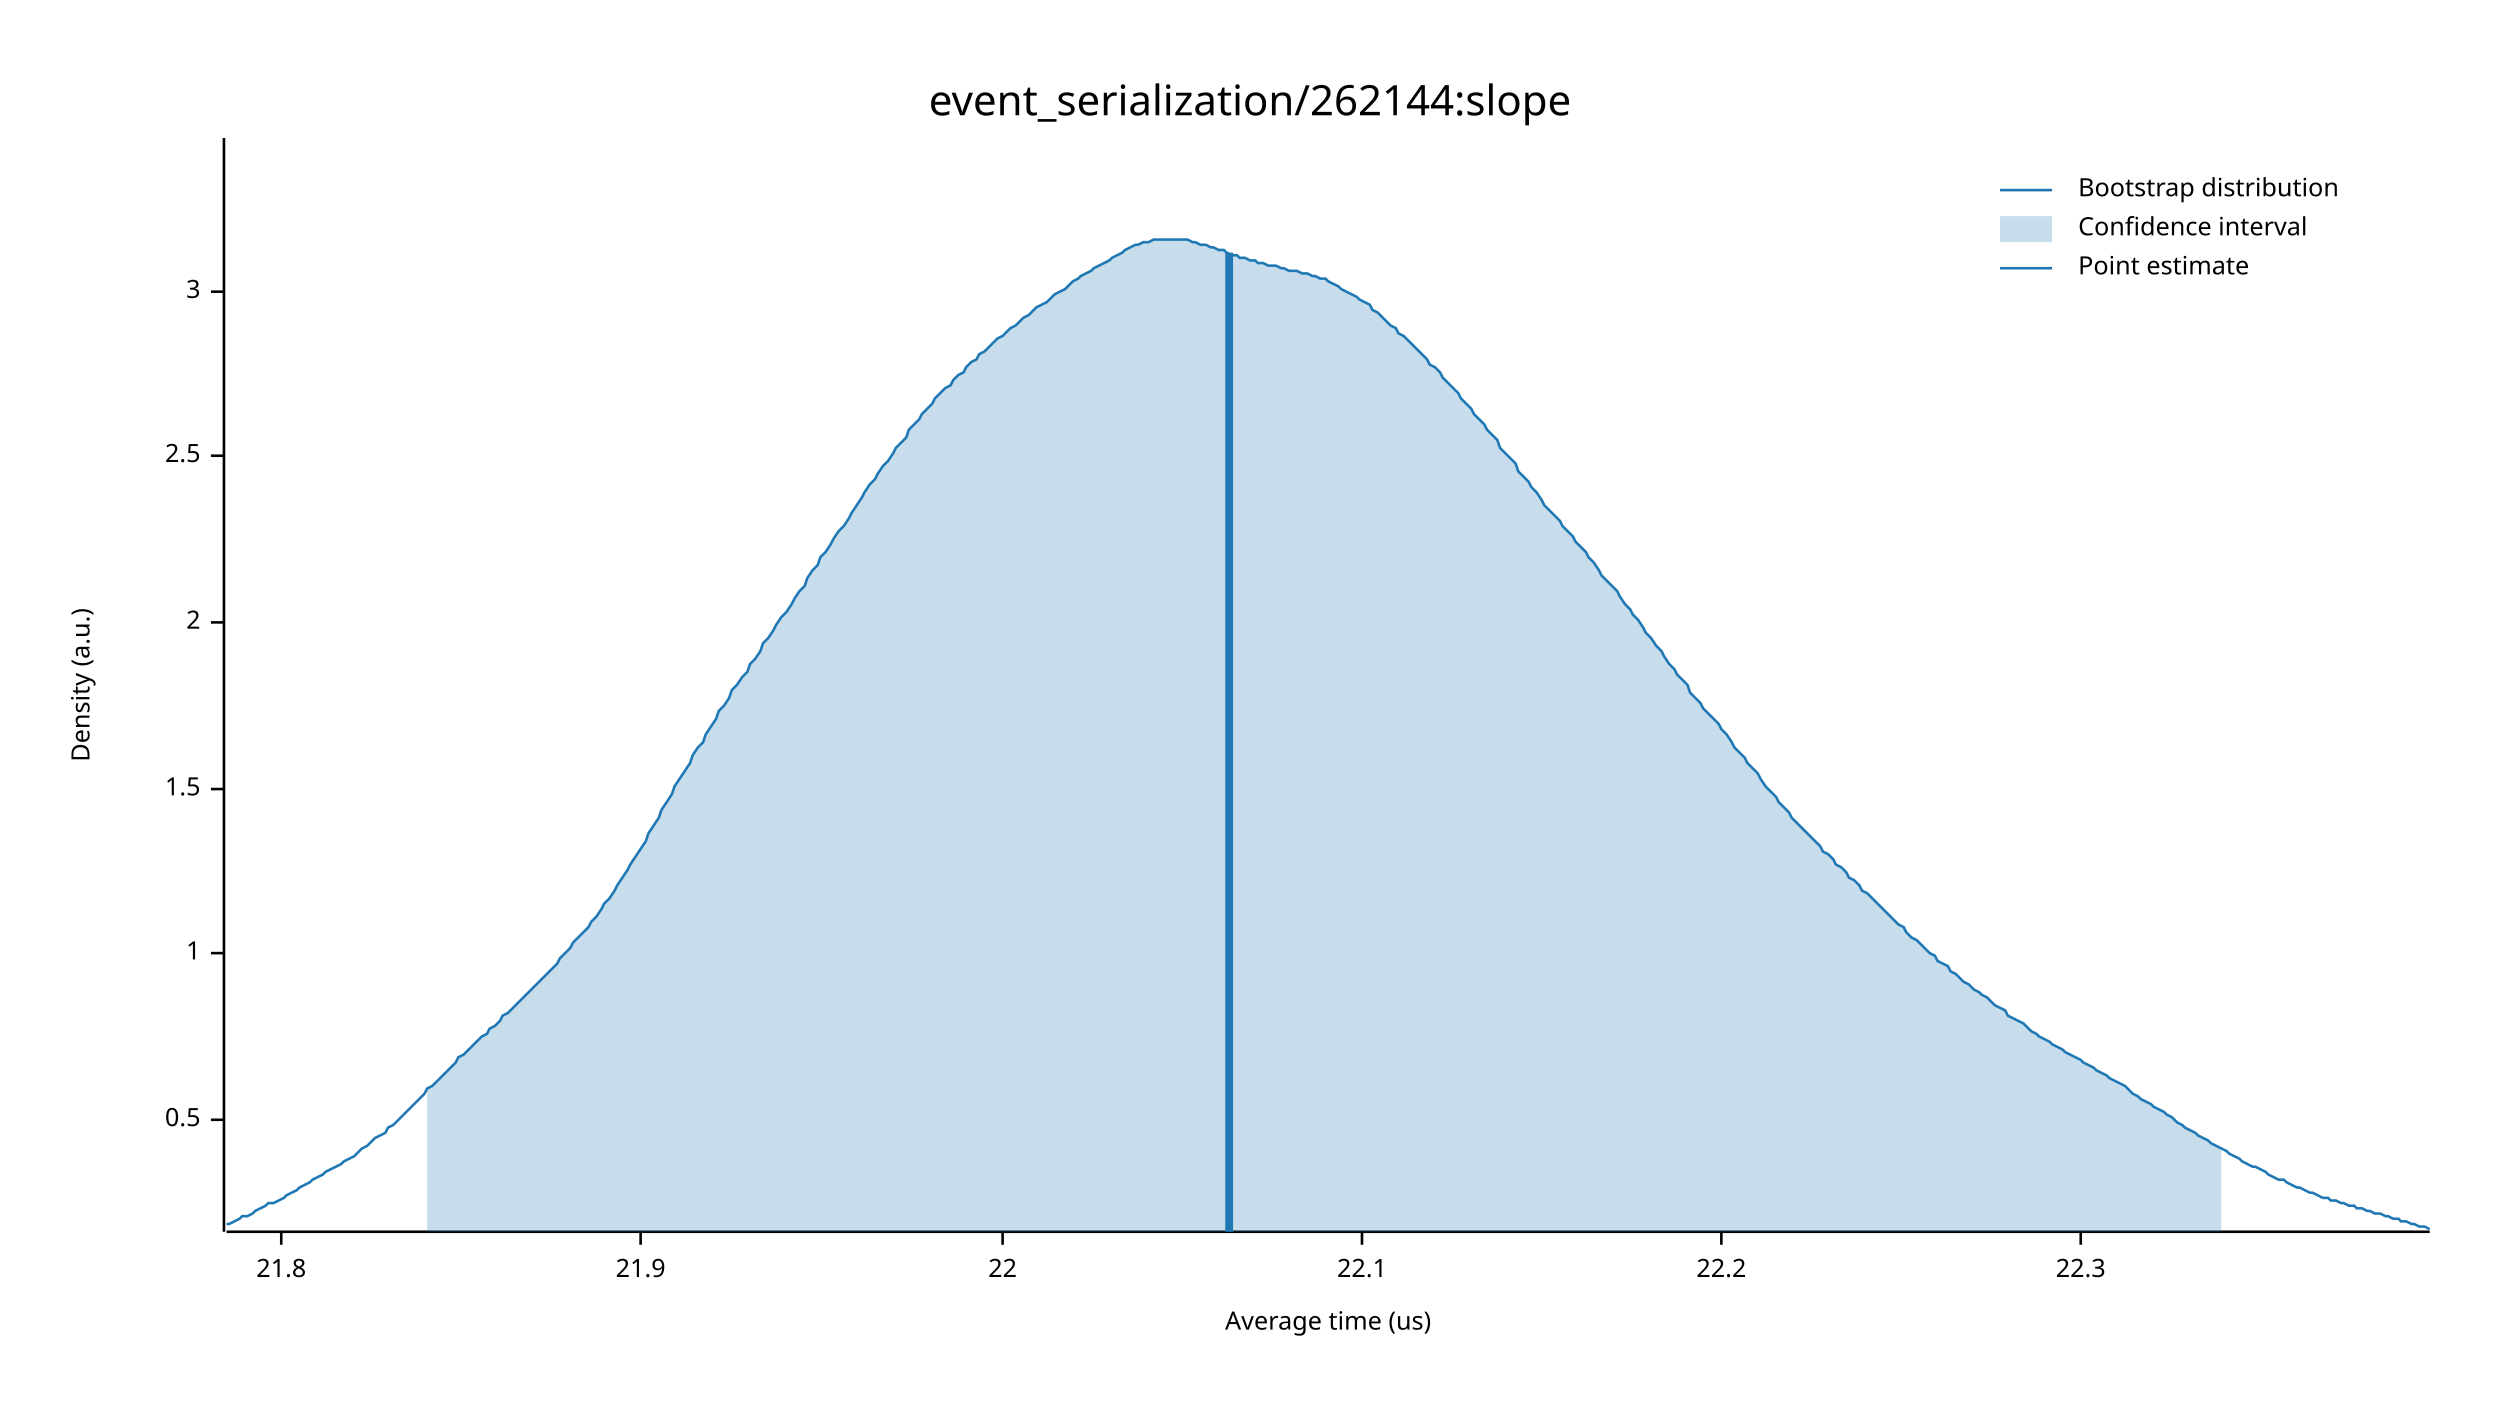
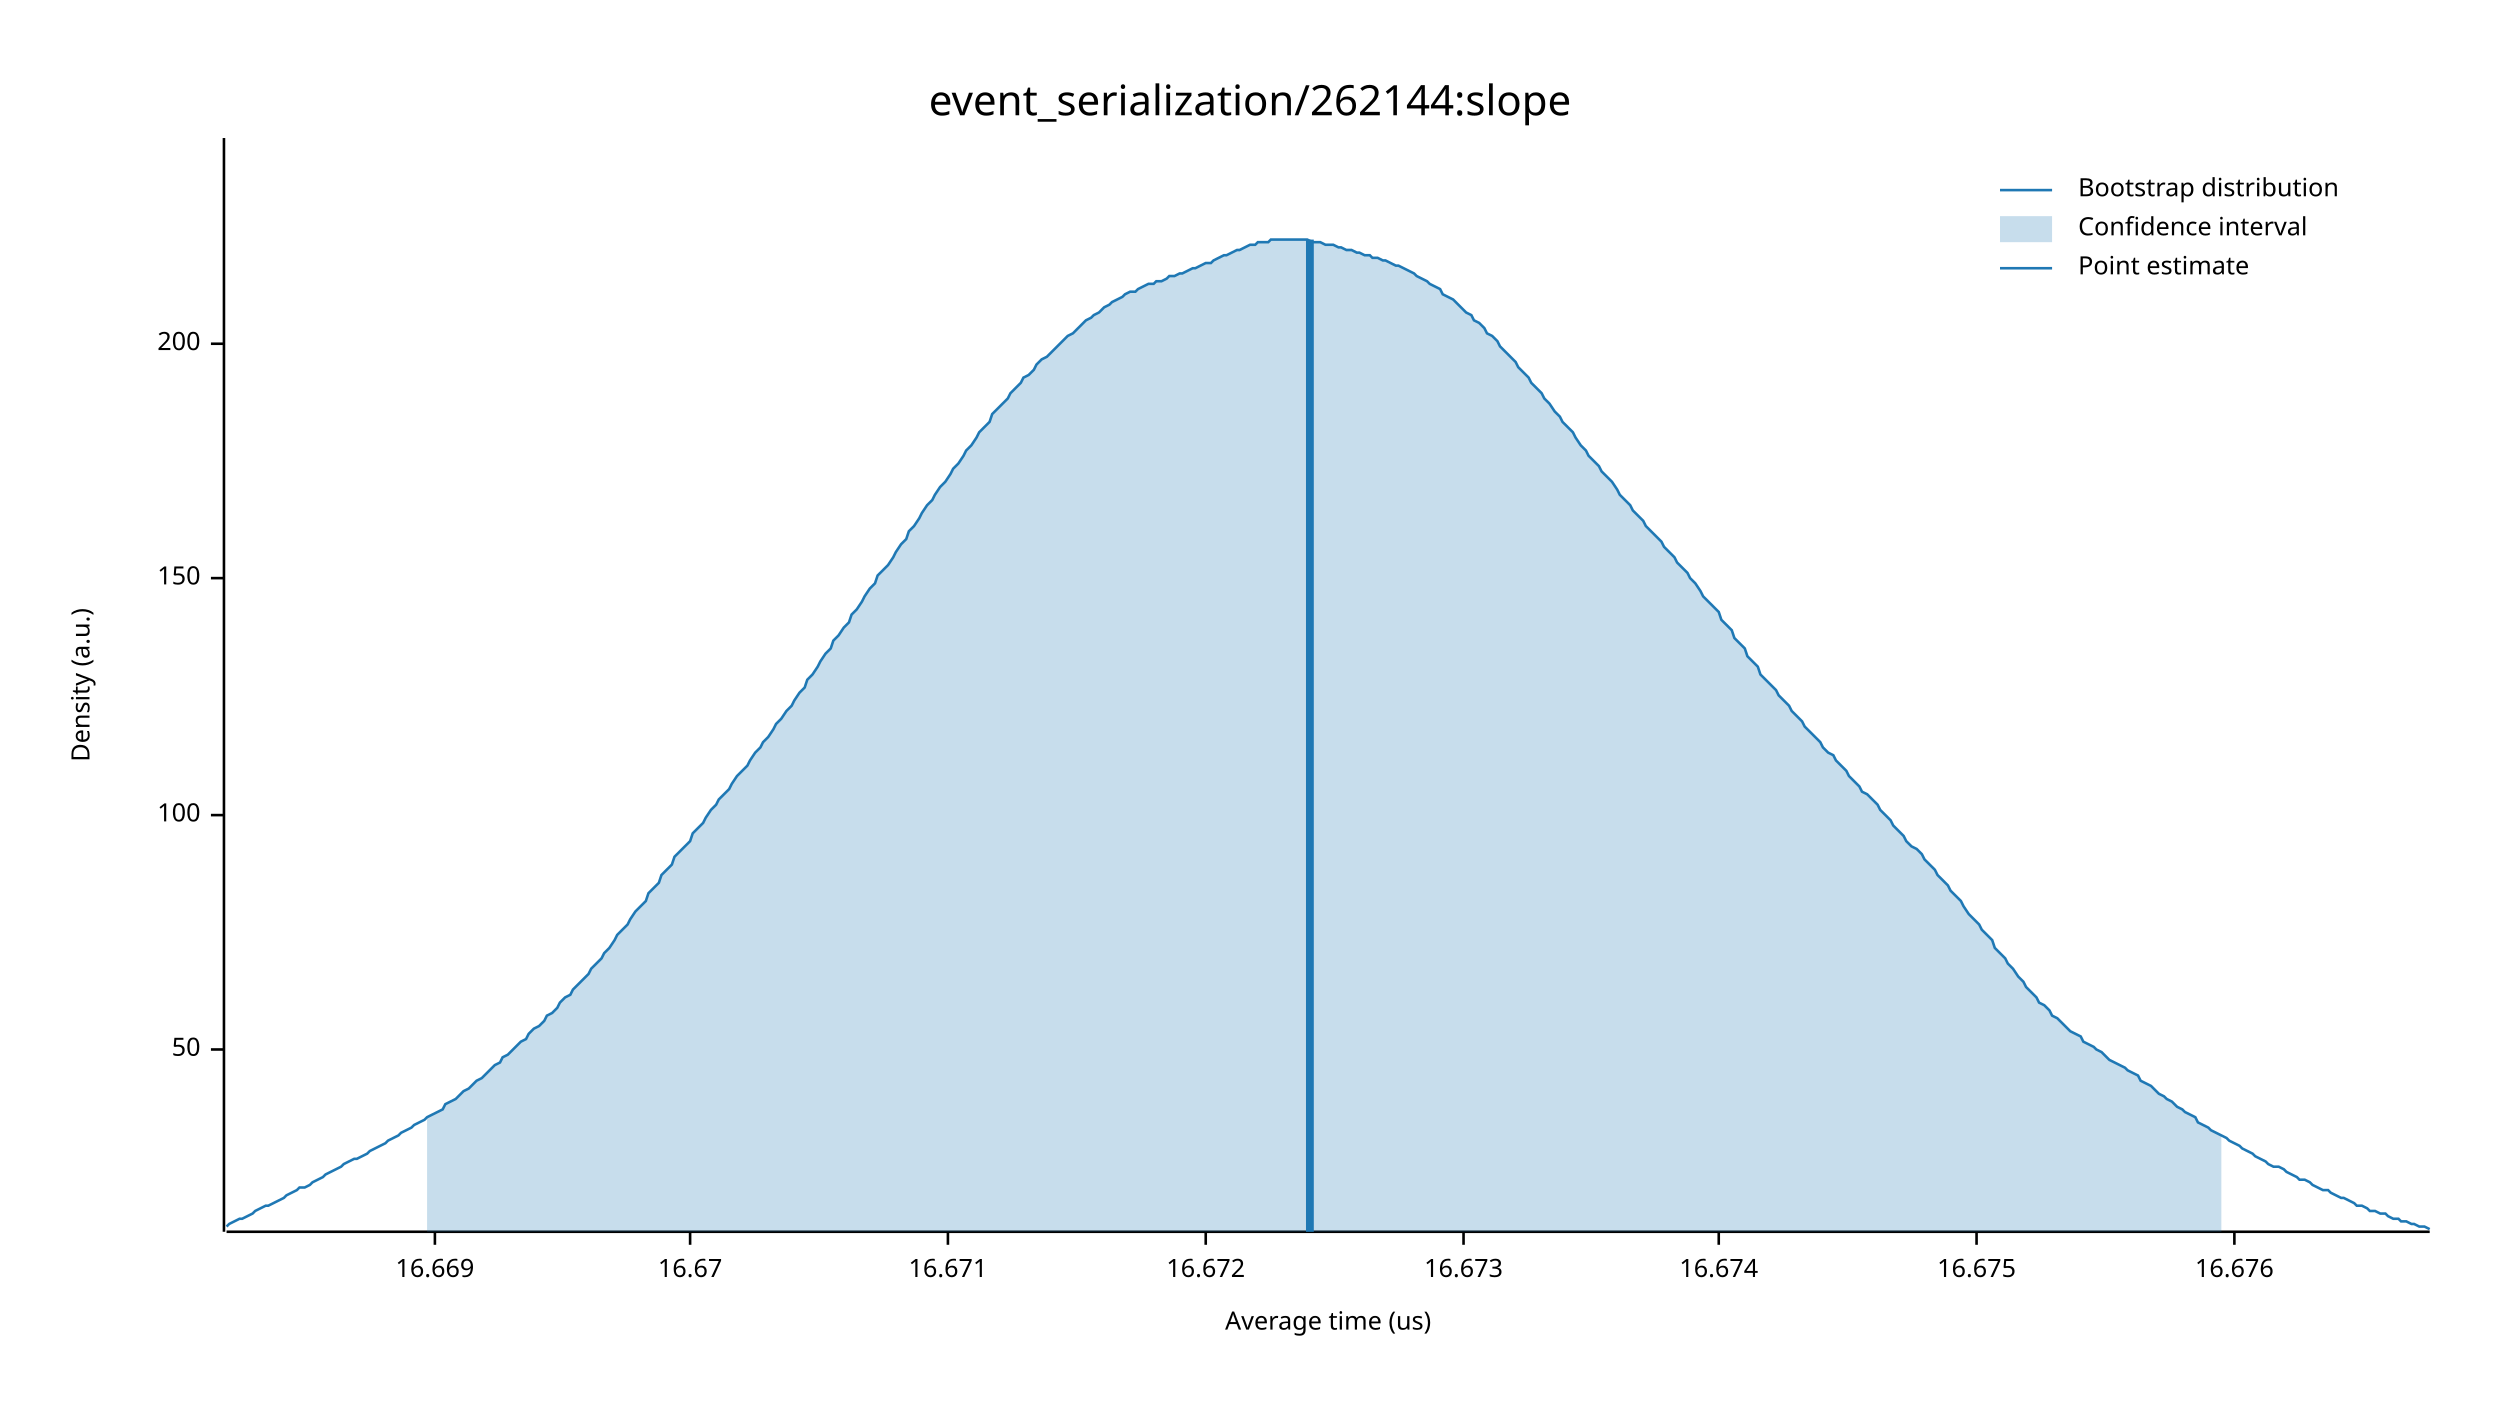
<svg xmlns="http://www.w3.org/2000/svg" width="960" height="540" viewBox="0 0 960 540">
  <text x="480" y="32" dy="0.76em" text-anchor="middle" font-family="sans-serif" font-size="16.129" opacity="1" fill="#000000">
event_serialization/262144:slope
</text>
  <text x="27" y="263" dy="0.76em" text-anchor="middle" font-family="sans-serif" font-size="9.677" opacity="1" fill="#000000" transform="rotate(270, 27, 263)">
Density (a.u.)
</text>
  <text x="510" y="513" dy="-0.5ex" text-anchor="middle" font-family="sans-serif" font-size="9.677" opacity="1" fill="#000000">
Average time (us)
</text>
  <polyline fill="none" opacity="1" stroke="#000000" stroke-width="1" points="86,53 86,473 " />
-   <text x="77" y="430" dy="0.5ex" text-anchor="end" font-family="sans-serif" font-size="9.677" opacity="1" fill="#000000">
- 0.5
+   <text x="77" y="403" dy="0.5ex" text-anchor="end" font-family="sans-serif" font-size="9.677" opacity="1" fill="#000000">
+ 50
</text>
-   <polyline fill="none" opacity="1" stroke="#000000" stroke-width="1" points="81,430 86,430 " />
-   <text x="77" y="366" dy="0.5ex" text-anchor="end" font-family="sans-serif" font-size="9.677" opacity="1" fill="#000000">
- 1
+   <polyline fill="none" opacity="1" stroke="#000000" stroke-width="1" points="81,403 86,403 " />
+   <text x="77" y="313" dy="0.5ex" text-anchor="end" font-family="sans-serif" font-size="9.677" opacity="1" fill="#000000">
+ 100
</text>
-   <polyline fill="none" opacity="1" stroke="#000000" stroke-width="1" points="81,366 86,366 " />
-   <text x="77" y="303" dy="0.5ex" text-anchor="end" font-family="sans-serif" font-size="9.677" opacity="1" fill="#000000">
- 1.5
+   <polyline fill="none" opacity="1" stroke="#000000" stroke-width="1" points="81,313 86,313 " />
+   <text x="77" y="222" dy="0.5ex" text-anchor="end" font-family="sans-serif" font-size="9.677" opacity="1" fill="#000000">
+ 150
</text>
-   <polyline fill="none" opacity="1" stroke="#000000" stroke-width="1" points="81,303 86,303 " />
-   <text x="77" y="239" dy="0.5ex" text-anchor="end" font-family="sans-serif" font-size="9.677" opacity="1" fill="#000000">
- 2
+   <polyline fill="none" opacity="1" stroke="#000000" stroke-width="1" points="81,222 86,222 " />
+   <text x="77" y="132" dy="0.5ex" text-anchor="end" font-family="sans-serif" font-size="9.677" opacity="1" fill="#000000">
+ 200
</text>
-   <polyline fill="none" opacity="1" stroke="#000000" stroke-width="1" points="81,239 86,239 " />
-   <text x="77" y="175" dy="0.5ex" text-anchor="end" font-family="sans-serif" font-size="9.677" opacity="1" fill="#000000">
- 2.5
+   <polyline fill="none" opacity="1" stroke="#000000" stroke-width="1" points="81,132 86,132 " />
+   <polyline fill="none" opacity="1" stroke="#000000" stroke-width="1" points="87,473 933,473 " />
+   <text x="167" y="483" dy="0.76em" text-anchor="middle" font-family="sans-serif" font-size="9.677" opacity="1" fill="#000000">
+ 16.669
</text>
-   <polyline fill="none" opacity="1" stroke="#000000" stroke-width="1" points="81,175 86,175 " />
-   <text x="77" y="112" dy="0.5ex" text-anchor="end" font-family="sans-serif" font-size="9.677" opacity="1" fill="#000000">
- 3
+   <polyline fill="none" opacity="1" stroke="#000000" stroke-width="1" points="167,473 167,478 " />
+   <text x="265" y="483" dy="0.76em" text-anchor="middle" font-family="sans-serif" font-size="9.677" opacity="1" fill="#000000">
+ 16.67
</text>
-   <polyline fill="none" opacity="1" stroke="#000000" stroke-width="1" points="81,112 86,112 " />
-   <polyline fill="none" opacity="1" stroke="#000000" stroke-width="1" points="87,473 933,473 " />
-   <text x="108" y="483" dy="0.76em" text-anchor="middle" font-family="sans-serif" font-size="9.677" opacity="1" fill="#000000">
- 21.8
+   <polyline fill="none" opacity="1" stroke="#000000" stroke-width="1" points="265,473 265,478 " />
+   <text x="364" y="483" dy="0.76em" text-anchor="middle" font-family="sans-serif" font-size="9.677" opacity="1" fill="#000000">
+ 16.671
</text>
-   <polyline fill="none" opacity="1" stroke="#000000" stroke-width="1" points="108,473 108,478 " />
-   <text x="246" y="483" dy="0.76em" text-anchor="middle" font-family="sans-serif" font-size="9.677" opacity="1" fill="#000000">
- 21.9
+   <polyline fill="none" opacity="1" stroke="#000000" stroke-width="1" points="364,473 364,478 " />
+   <text x="463" y="483" dy="0.76em" text-anchor="middle" font-family="sans-serif" font-size="9.677" opacity="1" fill="#000000">
+ 16.672
</text>
-   <polyline fill="none" opacity="1" stroke="#000000" stroke-width="1" points="246,473 246,478 " />
-   <text x="385" y="483" dy="0.76em" text-anchor="middle" font-family="sans-serif" font-size="9.677" opacity="1" fill="#000000">
- 22
+   <polyline fill="none" opacity="1" stroke="#000000" stroke-width="1" points="463,473 463,478 " />
+   <text x="562" y="483" dy="0.76em" text-anchor="middle" font-family="sans-serif" font-size="9.677" opacity="1" fill="#000000">
+ 16.673
</text>
-   <polyline fill="none" opacity="1" stroke="#000000" stroke-width="1" points="385,473 385,478 " />
-   <text x="523" y="483" dy="0.76em" text-anchor="middle" font-family="sans-serif" font-size="9.677" opacity="1" fill="#000000">
- 22.1
+   <polyline fill="none" opacity="1" stroke="#000000" stroke-width="1" points="562,473 562,478 " />
+   <text x="660" y="483" dy="0.76em" text-anchor="middle" font-family="sans-serif" font-size="9.677" opacity="1" fill="#000000">
+ 16.674
</text>
-   <polyline fill="none" opacity="1" stroke="#000000" stroke-width="1" points="523,473 523,478 " />
-   <text x="661" y="483" dy="0.76em" text-anchor="middle" font-family="sans-serif" font-size="9.677" opacity="1" fill="#000000">
- 22.2
+   <polyline fill="none" opacity="1" stroke="#000000" stroke-width="1" points="660,473 660,478 " />
+   <text x="759" y="483" dy="0.76em" text-anchor="middle" font-family="sans-serif" font-size="9.677" opacity="1" fill="#000000">
+ 16.675
</text>
-   <polyline fill="none" opacity="1" stroke="#000000" stroke-width="1" points="661,473 661,478 " />
-   <text x="799" y="483" dy="0.76em" text-anchor="middle" font-family="sans-serif" font-size="9.677" opacity="1" fill="#000000">
- 22.3
+   <polyline fill="none" opacity="1" stroke="#000000" stroke-width="1" points="759,473 759,478 " />
+   <text x="858" y="483" dy="0.76em" text-anchor="middle" font-family="sans-serif" font-size="9.677" opacity="1" fill="#000000">
+ 16.676
</text>
-   <polyline fill="none" opacity="1" stroke="#000000" stroke-width="1" points="799,473 799,478 " />
-   <polyline fill="none" opacity="1" stroke="#1F78B4" stroke-width="1" points="87,470 88,470 90,469 92,468 93,467 95,467 97,466 98,465 100,464 102,463 103,462 105,462 107,461 109,460 110,459 112,458 114,457 115,456 117,455 119,454 120,453 122,452 124,451 125,450 127,449 129,448 131,447 132,446 134,445 136,444 137,443 139,441 141,440 142,439 144,437 146,436 148,435 149,433 151,432 153,430 154,429 156,427 158,425 159,424 161,422 163,420 164,418 166,417 168,415 170,413 171,412 173,410 175,408 176,406 178,405 180,403 181,402 183,400 185,398 187,397 188,395 190,394 192,392 193,390 195,389 197,387 198,386 200,384 202,382 203,381 205,379 207,377 209,375 210,374 212,372 214,370 215,368 217,366 219,364 220,362 222,360 224,358 226,356 227,354 229,352 231,349 232,347 234,345 236,342 237,340 239,337 241,334 242,332 244,329 246,326 248,323 249,320 251,317 253,314 254,311 256,308 258,305 259,302 261,299 263,296 265,293 266,290 268,287 270,285 271,282 273,279 275,276 276,273 278,271 280,268 281,265 283,263 285,260 287,258 288,255 290,253 292,250 293,247 295,245 297,242 298,240 300,237 302,235 304,232 305,230 307,227 309,225 310,222 312,219 314,217 315,214 317,212 319,209 320,207 322,204 324,202 326,199 327,197 329,194 331,191 332,189 334,186 336,184 337,182 339,179 341,177 343,174 344,172 346,170 348,168 349,165 351,163 353,161 354,159 356,157 358,155 359,153 361,151 363,149 365,148 366,146 368,144 370,143 371,141 373,139 375,138 376,136 378,135 380,133 381,132 383,130 385,129 387,127 388,126 390,125 392,123 393,122 395,121 397,119 398,118 400,117 402,116 404,114 405,113 407,112 409,111 410,110 412,108 414,107 415,106 417,105 419,104 420,103 422,102 424,101 426,100 427,99 429,98 431,97 432,96 434,95 436,94 437,94 439,93 441,93 443,92 444,92 446,92 448,92 449,92 451,92 453,92 454,92 456,92 458,93 459,93 461,94 463,94 465,95 466,95 468,96 470,96 471,97 473,98 475,98 476,99 478,99 480,100 482,100 483,101 485,101 487,102 488,102 490,102 492,103 493,103 495,104 497,104 498,104 500,105 502,105 504,106 505,106 507,107 509,107 510,108 512,109 514,110 515,111 517,112 519,113 521,114 522,115 524,116 526,117 527,119 529,120 531,122 532,123 534,125 536,126 537,128 539,129 541,131 543,133 544,134 546,136 548,138 549,140 551,141 553,143 554,145 556,147 558,149 560,151 561,153 563,155 565,157 566,159 568,161 570,163 571,165 573,167 575,169 576,172 578,174 580,176 582,178 583,181 585,183 587,185 588,187 590,189 592,192 593,194 595,196 597,198 599,200 600,202 602,204 604,206 605,208 607,210 609,212 610,214 612,216 614,219 615,221 617,223 619,225 621,227 622,229 624,232 626,234 627,236 629,238 631,241 632,243 634,245 636,248 638,250 639,252 641,255 643,257 644,259 646,261 648,263 649,266 651,268 653,270 654,272 656,274 658,276 660,278 661,280 663,282 665,285 666,287 668,289 670,291 671,293 673,295 675,297 676,299 678,302 680,304 682,306 683,308 685,310 687,312 688,314 690,316 692,318 693,319 695,321 697,323 699,325 700,327 702,328 704,330 705,332 707,333 709,335 710,337 712,338 714,340 715,342 717,343 719,345 721,347 722,348 724,350 726,352 727,353 729,355 731,356 732,358 734,360 736,361 738,363 739,364 741,366 743,367 744,369 746,370 748,371 749,373 751,374 753,376 754,377 756,378 758,380 760,381 761,382 763,383 765,385 766,386 768,387 770,388 771,390 773,391 775,392 777,393 778,394 780,396 782,397 783,398 785,399 787,400 788,401 790,402 792,403 793,404 795,405 797,406 799,407 800,408 802,409 804,410 805,411 807,412 809,413 810,414 812,415 814,416 816,417 817,418 819,420 821,421 822,422 824,423 826,424 827,425 829,426 831,427 832,428 834,429 836,431 838,432 839,433 841,434 843,435 844,436 846,437 848,438 849,439 851,440 853,441 855,442 856,443 858,444 860,445 861,446 863,447 865,448 866,448 868,449 870,450 871,451 873,452 875,453 877,453 878,454 880,455 882,456 883,456 885,457 887,458 888,458 890,459 892,460 894,460 895,461 897,461 899,462 900,462 902,463 904,463 905,464 907,464 909,465 910,465 912,466 914,466 916,467 917,467 919,468 921,468 922,469 924,469 926,470 927,470 929,471 931,471 933,472 " />
-   <polygon opacity="0.25" fill="#1F78B4" points="164,418 166,417 168,415 170,413 171,412 173,410 175,408 176,406 178,405 180,403 181,402 183,400 185,398 187,397 188,395 190,394 192,392 193,390 195,389 197,387 198,386 200,384 202,382 203,381 205,379 207,377 209,375 210,374 212,372 214,370 215,368 217,366 219,364 220,362 222,360 224,358 226,356 227,354 229,352 231,349 232,347 234,345 236,342 237,340 239,337 241,334 242,332 244,329 246,326 248,323 249,320 251,317 253,314 254,311 256,308 258,305 259,302 261,299 263,296 265,293 266,290 268,287 270,285 271,282 273,279 275,276 276,273 278,271 280,268 281,265 283,263 285,260 287,258 288,255 290,253 292,250 293,247 295,245 297,242 298,240 300,237 302,235 304,232 305,230 307,227 309,225 310,222 312,219 314,217 315,214 317,212 319,209 320,207 322,204 324,202 326,199 327,197 329,194 331,191 332,189 334,186 336,184 337,182 339,179 341,177 343,174 344,172 346,170 348,168 349,165 351,163 353,161 354,159 356,157 358,155 359,153 361,151 363,149 365,148 366,146 368,144 370,143 371,141 373,139 375,138 376,136 378,135 380,133 381,132 383,130 385,129 387,127 388,126 390,125 392,123 393,122 395,121 397,119 398,118 400,117 402,116 404,114 405,113 407,112 409,111 410,110 412,108 414,107 415,106 417,105 419,104 420,103 422,102 424,101 426,100 427,99 429,98 431,97 432,96 434,95 436,94 437,94 439,93 441,93 443,92 444,92 446,92 448,92 449,92 451,92 453,92 454,92 456,92 458,93 459,93 461,94 463,94 465,95 466,95 468,96 470,96 471,97 473,98 475,98 476,99 478,99 480,100 482,100 483,101 485,101 487,102 488,102 490,102 492,103 493,103 495,104 497,104 498,104 500,105 502,105 504,106 505,106 507,107 509,107 510,108 512,109 514,110 515,111 517,112 519,113 521,114 522,115 524,116 526,117 527,119 529,120 531,122 532,123 534,125 536,126 537,128 539,129 541,131 543,133 544,134 546,136 548,138 549,140 551,141 553,143 554,145 556,147 558,149 560,151 561,153 563,155 565,157 566,159 568,161 570,163 571,165 573,167 575,169 576,172 578,174 580,176 582,178 583,181 585,183 587,185 588,187 590,189 592,192 593,194 595,196 597,198 599,200 600,202 602,204 604,206 605,208 607,210 609,212 610,214 612,216 614,219 615,221 617,223 619,225 621,227 622,229 624,232 626,234 627,236 629,238 631,241 632,243 634,245 636,248 638,250 639,252 641,255 643,257 644,259 646,261 648,263 649,266 651,268 653,270 654,272 656,274 658,276 660,278 661,280 663,282 665,285 666,287 668,289 670,291 671,293 673,295 675,297 676,299 678,302 680,304 682,306 683,308 685,310 687,312 688,314 690,316 692,318 693,319 695,321 697,323 699,325 700,327 702,328 704,330 705,332 707,333 709,335 710,337 712,338 714,340 715,342 717,343 719,345 721,347 722,348 724,350 726,352 727,353 729,355 731,356 732,358 734,360 736,361 738,363 739,364 741,366 743,367 744,369 746,370 748,371 749,373 751,374 753,376 754,377 756,378 758,380 760,381 761,382 763,383 765,385 766,386 768,387 770,388 771,390 773,391 775,392 777,393 778,394 780,396 782,397 783,398 785,399 787,400 788,401 790,402 792,403 793,404 795,405 797,406 799,407 800,408 802,409 804,410 805,411 807,412 809,413 810,414 812,415 814,416 816,417 817,418 819,420 821,421 822,422 824,423 826,424 827,425 829,426 831,427 832,428 834,429 836,431 838,432 839,433 841,434 843,435 844,436 846,437 848,438 849,439 851,440 853,441 853,473 164,473 " />
-   <polyline fill="none" opacity="1" stroke="#1F78B4" stroke-width="3" points="472,473 472,97 " />
+   <polyline fill="none" opacity="1" stroke="#000000" stroke-width="1" points="858,473 858,478 " />
+   <polyline fill="none" opacity="1" stroke="#1F78B4" stroke-width="1" points="87,471 88,470 90,469 92,468 93,468 95,467 97,466 98,465 100,464 102,463 103,463 105,462 107,461 109,460 110,459 112,458 114,457 115,456 117,456 119,455 120,454 122,453 124,452 125,451 127,450 129,449 131,448 132,447 134,446 136,445 137,445 139,444 141,443 142,442 144,441 146,440 148,439 149,438 151,437 153,436 154,435 156,434 158,433 159,432 161,431 163,430 164,429 166,428 168,427 170,426 171,424 173,423 175,422 176,421 178,419 180,418 181,417 183,415 185,414 187,412 188,411 190,409 192,408 193,406 195,405 197,403 198,402 200,400 202,399 203,397 205,395 207,394 209,392 210,390 212,389 214,387 215,385 217,383 219,382 220,380 222,378 224,376 226,374 227,372 229,370 231,368 232,366 234,364 236,361 237,359 239,357 241,355 242,353 244,350 246,348 248,346 249,343 251,341 253,339 254,336 256,334 258,332 259,329 261,327 263,325 265,323 266,320 268,318 270,316 271,314 273,311 275,309 276,307 278,305 280,303 281,301 283,298 285,296 287,294 288,292 290,289 292,287 293,285 295,283 297,280 298,278 300,276 302,273 304,271 305,269 307,266 309,264 310,261 312,259 314,256 315,254 317,251 319,249 320,246 322,244 324,241 326,239 327,236 329,234 331,231 332,229 334,226 336,224 337,221 339,219 341,217 343,214 344,212 346,209 348,207 349,204 351,202 353,199 354,197 356,194 358,192 359,190 361,187 363,185 365,182 366,180 368,178 370,175 371,173 373,171 375,168 376,166 378,164 380,162 381,159 383,157 385,155 387,153 388,151 390,149 392,147 393,145 395,144 397,142 398,140 400,138 402,137 404,135 405,134 407,132 409,130 410,129 412,128 414,126 415,125 417,123 419,122 420,121 422,120 424,118 426,117 427,116 429,115 431,114 432,113 434,112 436,112 437,111 439,110 441,109 443,109 444,108 446,108 448,107 449,106 451,106 453,105 454,105 456,104 458,103 459,103 461,102 463,101 465,101 466,100 468,99 470,98 471,98 473,97 475,96 476,96 478,95 480,94 482,94 483,93 485,93 487,93 488,92 490,92 492,92 493,92 495,92 497,92 498,92 500,92 502,92 504,93 505,93 507,93 509,94 510,94 512,94 514,95 515,95 517,96 519,96 521,97 522,97 524,98 526,98 527,99 529,99 531,100 532,100 534,101 536,102 537,102 539,103 541,104 543,105 544,106 546,107 548,108 549,109 551,110 553,111 554,113 556,114 558,115 560,117 561,118 563,120 565,121 566,123 568,124 570,126 571,128 573,129 575,131 576,133 578,135 580,137 582,139 583,141 585,143 587,145 588,147 590,149 592,151 593,153 595,155 597,158 599,160 600,162 602,164 604,166 605,168 607,171 609,173 610,175 612,177 614,179 615,181 617,183 619,185 621,188 622,190 624,192 626,194 627,196 629,198 631,200 632,202 634,204 636,206 638,208 639,210 641,212 643,214 644,216 646,218 648,220 649,222 651,224 653,227 654,229 656,231 658,233 660,235 661,238 663,240 665,242 666,245 668,247 670,249 671,252 673,254 675,256 676,259 678,261 680,263 682,265 683,267 685,269 687,271 688,273 690,275 692,277 693,279 695,281 697,283 699,285 700,287 702,289 704,290 705,292 707,294 709,296 710,298 712,300 714,302 715,304 717,305 719,307 721,309 722,311 724,313 726,315 727,317 729,319 731,321 732,323 734,325 736,326 738,328 739,330 741,332 743,334 744,336 746,338 748,340 749,342 751,344 753,346 754,348 756,351 758,353 760,355 761,357 763,359 765,361 766,364 768,366 770,368 771,370 773,372 775,375 777,377 778,379 780,381 782,383 783,385 785,386 787,388 788,390 790,391 792,393 793,394 795,396 797,397 799,398 800,400 802,401 804,402 805,403 807,404 809,406 810,407 812,408 814,409 816,410 817,411 819,412 821,413 822,415 824,416 826,417 827,418 829,420 831,421 832,422 834,423 836,425 838,426 839,427 841,428 843,429 844,431 846,432 848,433 849,434 851,435 853,436 855,437 856,438 858,439 860,440 861,441 863,442 865,443 866,444 868,445 870,446 871,447 873,448 875,448 877,449 878,450 880,451 882,452 883,453 885,453 887,454 888,455 890,456 892,457 894,457 895,458 897,459 899,460 900,460 902,461 904,462 905,463 907,463 909,464 910,465 912,465 914,466 916,466 917,467 919,468 921,468 922,469 924,469 926,470 927,470 929,471 931,471 933,472 " />
+   <polygon opacity="0.25" fill="#1F78B4" points="164,429 166,428 168,427 170,426 171,424 173,423 175,422 176,421 178,419 180,418 181,417 183,415 185,414 187,412 188,411 190,409 192,408 193,406 195,405 197,403 198,402 200,400 202,399 203,397 205,395 207,394 209,392 210,390 212,389 214,387 215,385 217,383 219,382 220,380 222,378 224,376 226,374 227,372 229,370 231,368 232,366 234,364 236,361 237,359 239,357 241,355 242,353 244,350 246,348 248,346 249,343 251,341 253,339 254,336 256,334 258,332 259,329 261,327 263,325 265,323 266,320 268,318 270,316 271,314 273,311 275,309 276,307 278,305 280,303 281,301 283,298 285,296 287,294 288,292 290,289 292,287 293,285 295,283 297,280 298,278 300,276 302,273 304,271 305,269 307,266 309,264 310,261 312,259 314,256 315,254 317,251 319,249 320,246 322,244 324,241 326,239 327,236 329,234 331,231 332,229 334,226 336,224 337,221 339,219 341,217 343,214 344,212 346,209 348,207 349,204 351,202 353,199 354,197 356,194 358,192 359,190 361,187 363,185 365,182 366,180 368,178 370,175 371,173 373,171 375,168 376,166 378,164 380,162 381,159 383,157 385,155 387,153 388,151 390,149 392,147 393,145 395,144 397,142 398,140 400,138 402,137 404,135 405,134 407,132 409,130 410,129 412,128 414,126 415,125 417,123 419,122 420,121 422,120 424,118 426,117 427,116 429,115 431,114 432,113 434,112 436,112 437,111 439,110 441,109 443,109 444,108 446,108 448,107 449,106 451,106 453,105 454,105 456,104 458,103 459,103 461,102 463,101 465,101 466,100 468,99 470,98 471,98 473,97 475,96 476,96 478,95 480,94 482,94 483,93 485,93 487,93 488,92 490,92 492,92 493,92 495,92 497,92 498,92 500,92 502,92 504,93 505,93 507,93 509,94 510,94 512,94 514,95 515,95 517,96 519,96 521,97 522,97 524,98 526,98 527,99 529,99 531,100 532,100 534,101 536,102 537,102 539,103 541,104 543,105 544,106 546,107 548,108 549,109 551,110 553,111 554,113 556,114 558,115 560,117 561,118 563,120 565,121 566,123 568,124 570,126 571,128 573,129 575,131 576,133 578,135 580,137 582,139 583,141 585,143 587,145 588,147 590,149 592,151 593,153 595,155 597,158 599,160 600,162 602,164 604,166 605,168 607,171 609,173 610,175 612,177 614,179 615,181 617,183 619,185 621,188 622,190 624,192 626,194 627,196 629,198 631,200 632,202 634,204 636,206 638,208 639,210 641,212 643,214 644,216 646,218 648,220 649,222 651,224 653,227 654,229 656,231 658,233 660,235 661,238 663,240 665,242 666,245 668,247 670,249 671,252 673,254 675,256 676,259 678,261 680,263 682,265 683,267 685,269 687,271 688,273 690,275 692,277 693,279 695,281 697,283 699,285 700,287 702,289 704,290 705,292 707,294 709,296 710,298 712,300 714,302 715,304 717,305 719,307 721,309 722,311 724,313 726,315 727,317 729,319 731,321 732,323 734,325 736,326 738,328 739,330 741,332 743,334 744,336 746,338 748,340 749,342 751,344 753,346 754,348 756,351 758,353 760,355 761,357 763,359 765,361 766,364 768,366 770,368 771,370 773,372 775,375 777,377 778,379 780,381 782,383 783,385 785,386 787,388 788,390 790,391 792,393 793,394 795,396 797,397 799,398 800,400 802,401 804,402 805,403 807,404 809,406 810,407 812,408 814,409 816,410 817,411 819,412 821,413 822,415 824,416 826,417 827,418 829,420 831,421 832,422 834,423 836,425 838,426 839,427 841,428 843,429 844,431 846,432 848,433 849,434 851,435 853,436 853,473 164,473 " />
+   <polyline fill="none" opacity="1" stroke="#1F78B4" stroke-width="3" points="503,473 503,92 " />
  <text x="798" y="68" dy="0.76em" text-anchor="start" font-family="sans-serif" font-size="9.677" opacity="1" fill="#000000">
Bootstrap distribution
</text>
  <text x="798" y="83" dy="0.76em" text-anchor="start" font-family="sans-serif" font-size="9.677" opacity="1" fill="#000000">
Confidence interval
</text>
  <text x="798" y="98" dy="0.76em" text-anchor="start" font-family="sans-serif" font-size="9.677" opacity="1" fill="#000000">
Point estimate
</text>
  <polyline fill="none" opacity="1" stroke="#1F78B4" stroke-width="1" points="768,73 788,73 " />
  <rect x="768" y="83" width="20" height="10" opacity="0.25" fill="#1F78B4" stroke="none" />
  <polyline fill="none" opacity="1" stroke="#1F78B4" stroke-width="1" points="768,103 788,103 " />
</svg>
